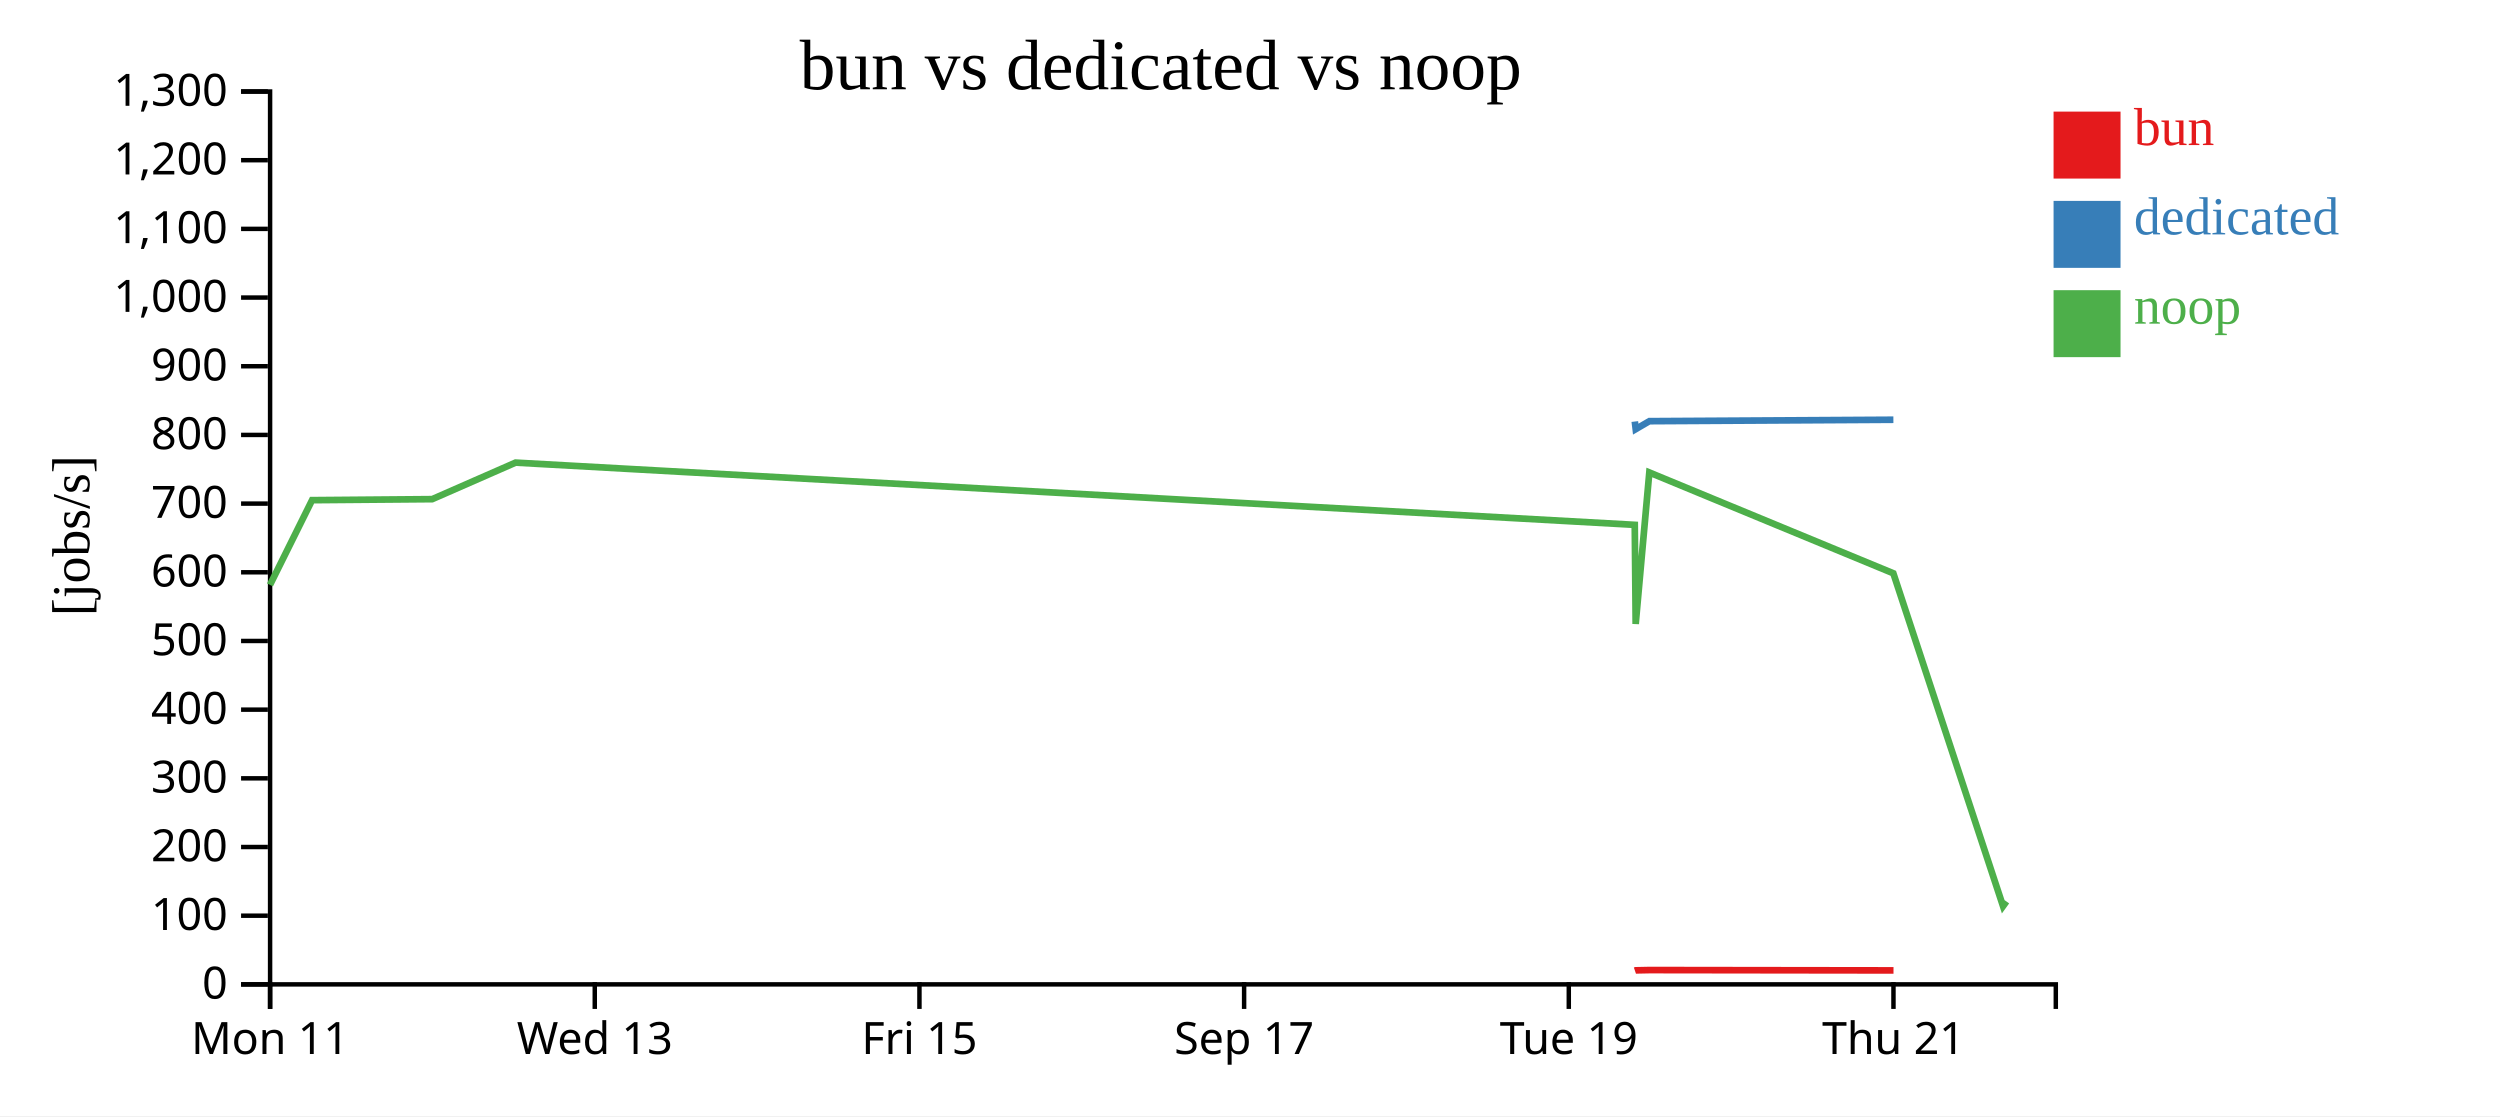
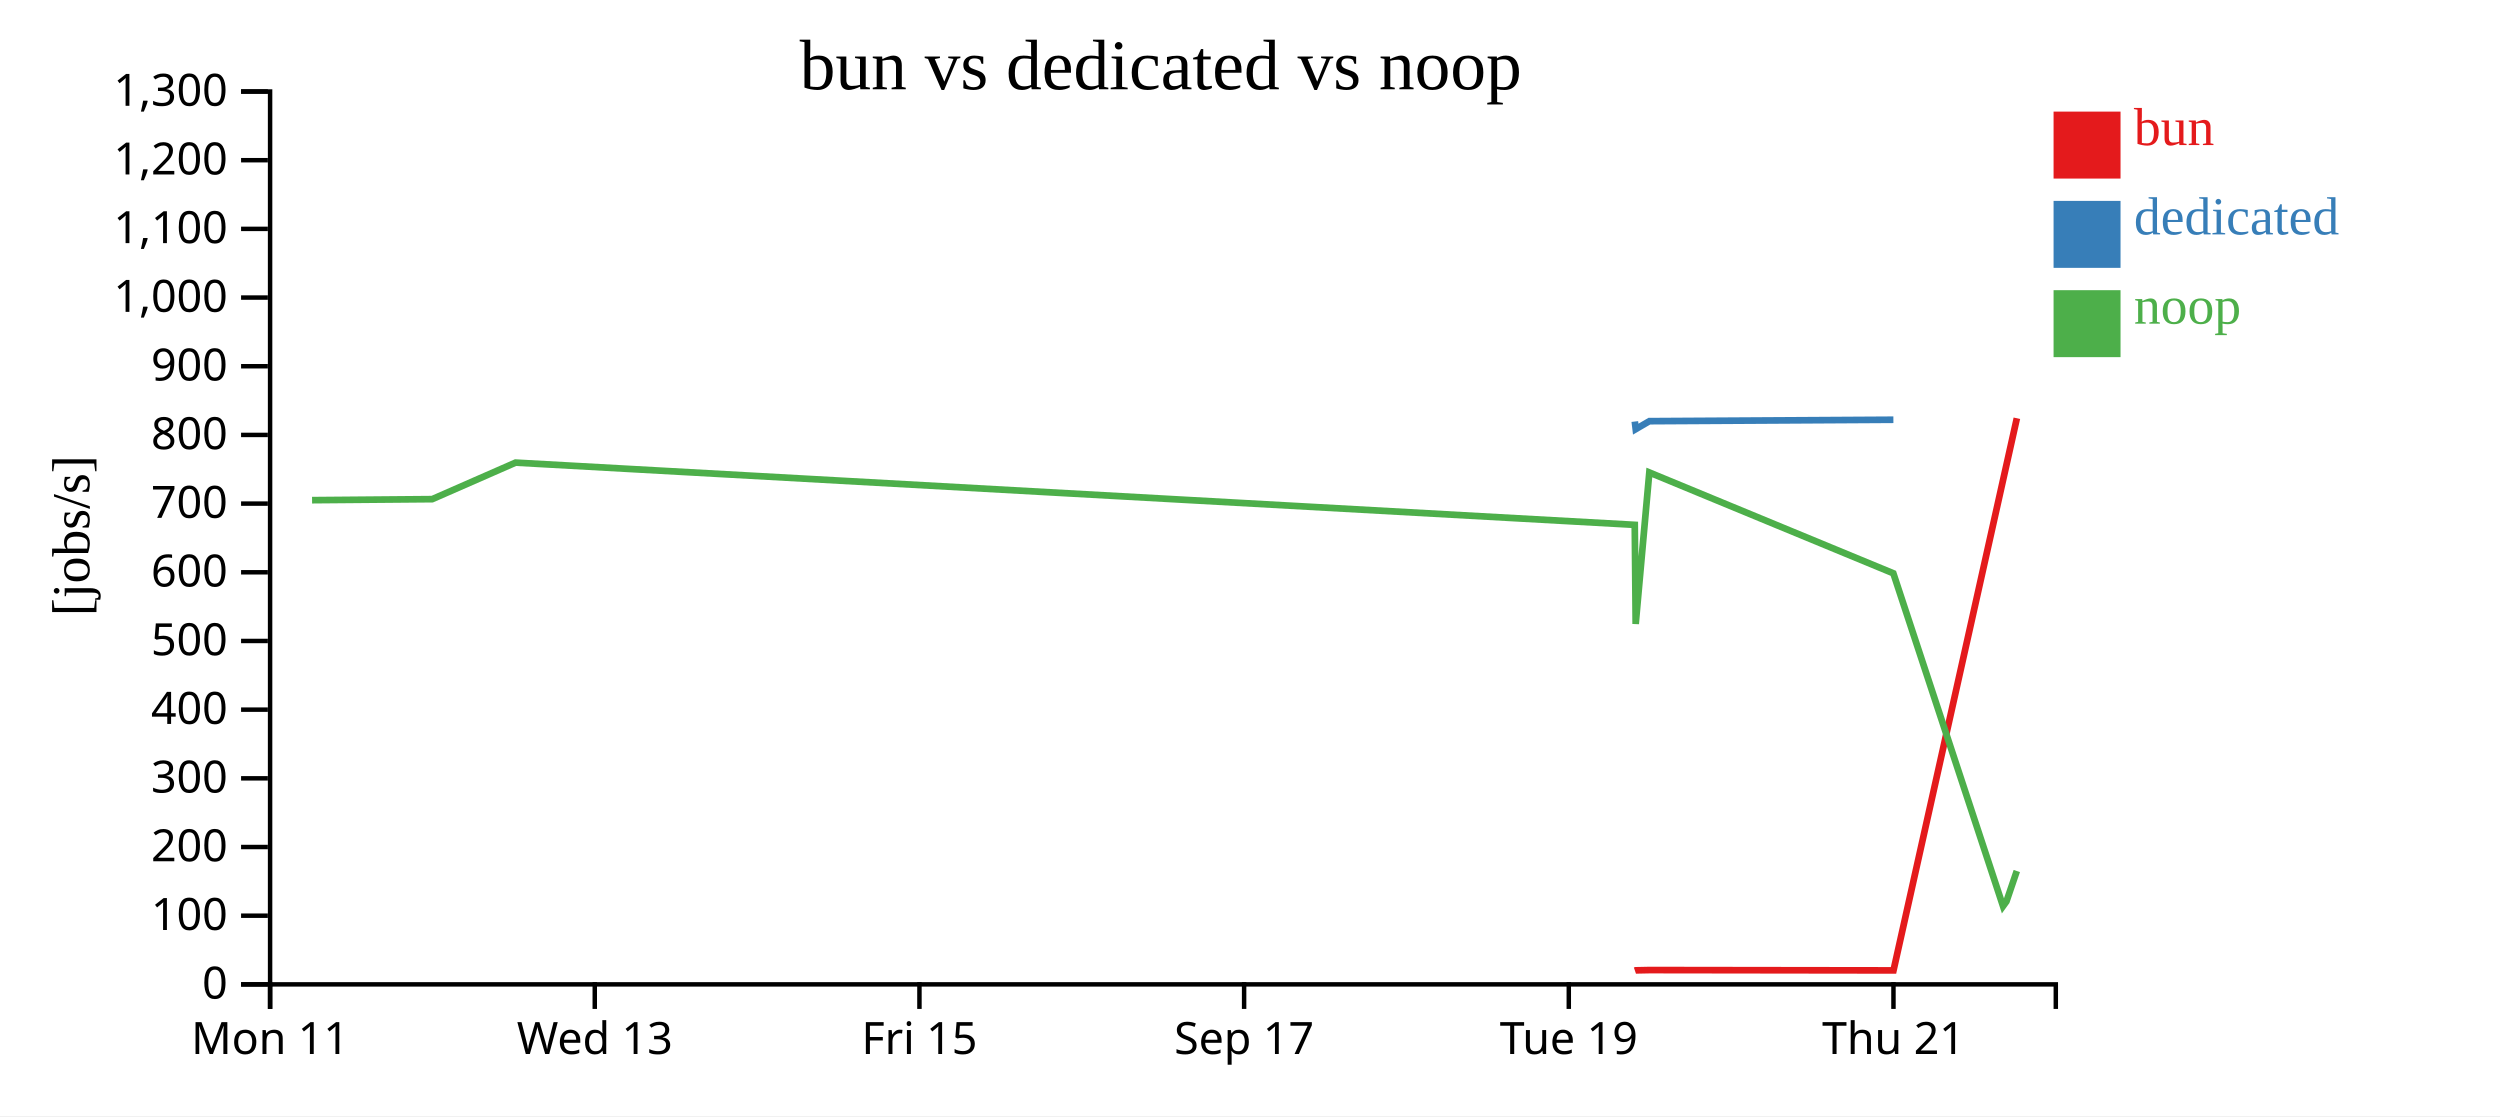
<svg xmlns="http://www.w3.org/2000/svg" width="560" height="250">
  <rect width="100%" height="100%" fill="white" />
  <g transform="translate(60,20)">
    <g transform="translate(0,200)" fill="none" font-size="10" font-family="sans-serif" text-anchor="middle">
      <path class="domain" stroke="currentColor" d="M0.5,6V0.5H400.5V6" />
      <g class="tick" opacity="1" transform="translate(0.5,0)">
        <line stroke="currentColor" y2="6" />
        <text fill="currentColor" y="9" dy="0.71em">Mon 11</text>
      </g>
      <g class="tick" opacity="1" transform="translate(73.22727,0)">
        <line stroke="currentColor" y2="6" />
        <text fill="currentColor" y="9" dy="0.71em">Wed 13</text>
      </g>
      <g class="tick" opacity="1" transform="translate(145.9545,0)">
        <line stroke="currentColor" y2="6" />
        <text fill="currentColor" y="9" dy="0.71em">Fri 15</text>
      </g>
      <g class="tick" opacity="1" transform="translate(218.6818,0)">
        <line stroke="currentColor" y2="6" />
        <text fill="currentColor" y="9" dy="0.71em">Sep 17</text>
      </g>
      <g class="tick" opacity="1" transform="translate(291.4091,0)">
        <line stroke="currentColor" y2="6" />
        <text fill="currentColor" y="9" dy="0.71em">Tue 19</text>
      </g>
      <g class="tick" opacity="1" transform="translate(364.1364,0)">
        <line stroke="currentColor" y2="6" />
        <text fill="currentColor" y="9" dy="0.71em">Thu 21</text>
      </g>
    </g>
    <g fill="none" font-size="10" font-family="sans-serif" text-anchor="end">
      <path class="domain" stroke="currentColor" d="M-6,200.5H0.5V0.5H-6" />
      <g class="tick" opacity="1" transform="translate(0,200.5)">
        <line stroke="currentColor" x2="-6" />
        <text fill="currentColor" x="-9" dy="0.32em">0</text>
      </g>
      <g class="tick" opacity="1" transform="translate(0,185.1154)">
        <line stroke="currentColor" x2="-6" />
        <text fill="currentColor" x="-9" dy="0.32em">100</text>
      </g>
      <g class="tick" opacity="1" transform="translate(0,169.7308)">
        <line stroke="currentColor" x2="-6" />
        <text fill="currentColor" x="-9" dy="0.32em">200</text>
      </g>
      <g class="tick" opacity="1" transform="translate(0,154.3462)">
        <line stroke="currentColor" x2="-6" />
        <text fill="currentColor" x="-9" dy="0.32em">300</text>
      </g>
      <g class="tick" opacity="1" transform="translate(0,138.9615)">
        <line stroke="currentColor" x2="-6" />
        <text fill="currentColor" x="-9" dy="0.32em">400</text>
      </g>
      <g class="tick" opacity="1" transform="translate(0,123.5769)">
        <line stroke="currentColor" x2="-6" />
        <text fill="currentColor" x="-9" dy="0.32em">500</text>
      </g>
      <g class="tick" opacity="1" transform="translate(0,108.1923)">
        <line stroke="currentColor" x2="-6" />
        <text fill="currentColor" x="-9" dy="0.32em">600</text>
      </g>
      <g class="tick" opacity="1" transform="translate(0,92.80769)">
        <line stroke="currentColor" x2="-6" />
        <text fill="currentColor" x="-9" dy="0.32em">700</text>
      </g>
      <g class="tick" opacity="1" transform="translate(0,77.42308)">
        <line stroke="currentColor" x2="-6" />
        <text fill="currentColor" x="-9" dy="0.32em">800</text>
      </g>
      <g class="tick" opacity="1" transform="translate(0,62.03846)">
        <line stroke="currentColor" x2="-6" />
        <text fill="currentColor" x="-9" dy="0.32em">900</text>
      </g>
      <g class="tick" opacity="1" transform="translate(0,46.65385)">
        <line stroke="currentColor" x2="-6" />
        <text fill="currentColor" x="-9" dy="0.32em">1,000</text>
      </g>
      <g class="tick" opacity="1" transform="translate(0,31.26923)">
        <line stroke="currentColor" x2="-6" />
        <text fill="currentColor" x="-9" dy="0.32em">1,100</text>
      </g>
      <g class="tick" opacity="1" transform="translate(0,15.88462)">
        <line stroke="currentColor" x2="-6" />
        <text fill="currentColor" x="-9" dy="0.32em">1,200</text>
      </g>
      <g class="tick" opacity="1" transform="translate(0,0.5)">
        <line stroke="currentColor" x2="-6" />
        <text fill="currentColor" x="-9" dy="0.32em">1,300</text>
      </g>
    </g>
    <text text-anchor="middle" style="font-size: 12px" transform="rotate(-90)" y="-40" x="-100">[jobs/s]</text>
    <text text-anchor="middle" style="font-size: 16px" y="0" x="200">bun vs dedicated vs noop</text>
-     <path class="line" fill="none" stroke="#e41a1c" stroke-width="1.5" d="M306.224,197.427L306.426,197.358L309.481,197.295L364.144,197.37" />
+     <path class="line" fill="none" stroke="#e41a1c" stroke-width="1.5" d="M306.224,197.427L306.426,197.358L309.481,197.295L364.144,197.37L391.779,73.69" />
    <path class="line" fill="none" stroke="#377eb8" stroke-width="1.5" d="M306.198,74.423L306.401,76.129L309.457,74.343L364.119,74.023" />
-     <path class="line" fill="none" stroke="#4daf4a" stroke-width="1.5" d="M0.476,111.02L9.902,92.038L36.815,91.81L55.484,83.626L306.186,97.566L306.393,119.762L309.448,85.832L364.107,108.421L388.679,182.983L389.442,181.928" />
+     <path class="line" fill="none" stroke="#4daf4a" stroke-width="1.5" d="M9.902,92.038L36.815,91.81L55.484,83.626L306.186,97.566L306.393,119.762L309.448,85.832L364.107,108.421L388.679,182.983L389.442,181.928L391.764,175.106" />
    <rect class="dot" x="400" y="5" width="15" height="15" style="fill: #e41a1c;" />
    <rect class="dot" x="400" y="25" width="15" height="15" style="fill: #377eb8;" />
    <rect class="dot" x="400" y="45" width="15" height="15" style="fill: #4daf4a;" />
    <text class="label" x="418" y="12.5" style="fill: #e41a1c; alignment-baseline: middle;" text-anchor="left">bun</text>
    <text class="label" x="418" y="32.5" style="fill: #377eb8; alignment-baseline: middle;" text-anchor="left">dedicated</text>
    <text class="label" x="418" y="52.5" style="fill: #4daf4a; alignment-baseline: middle;" text-anchor="left">noop</text>
  </g>
</svg>
